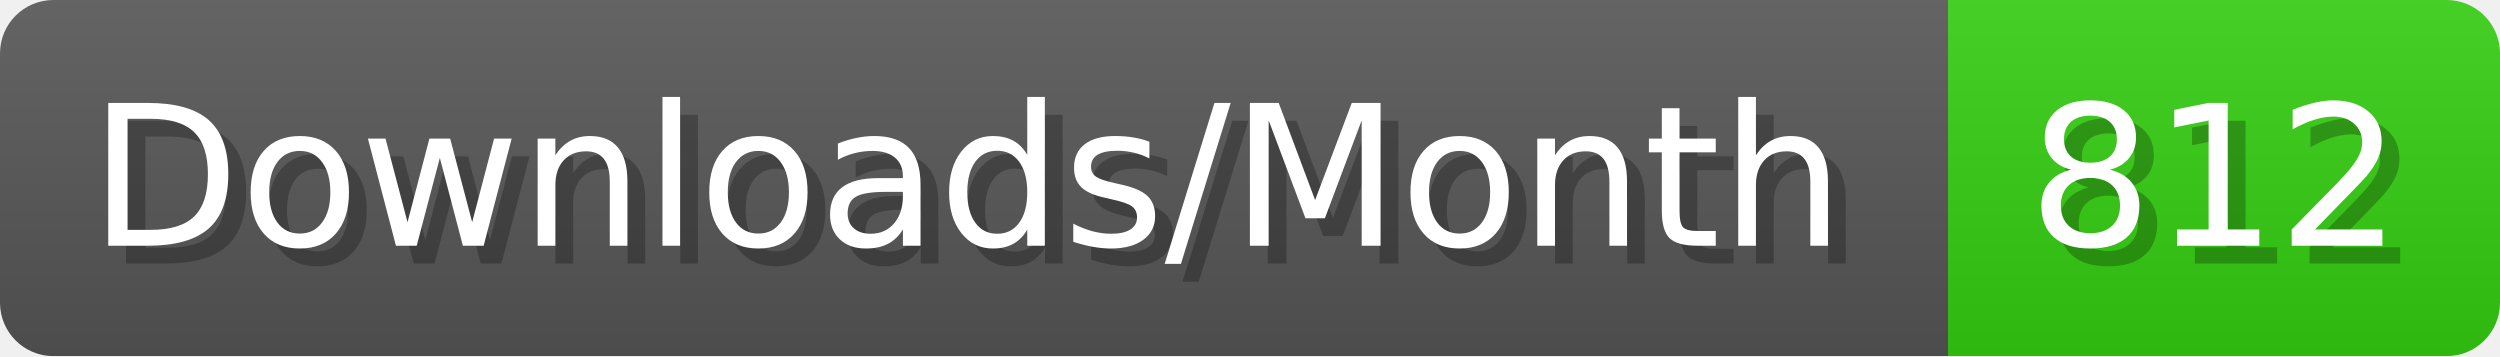
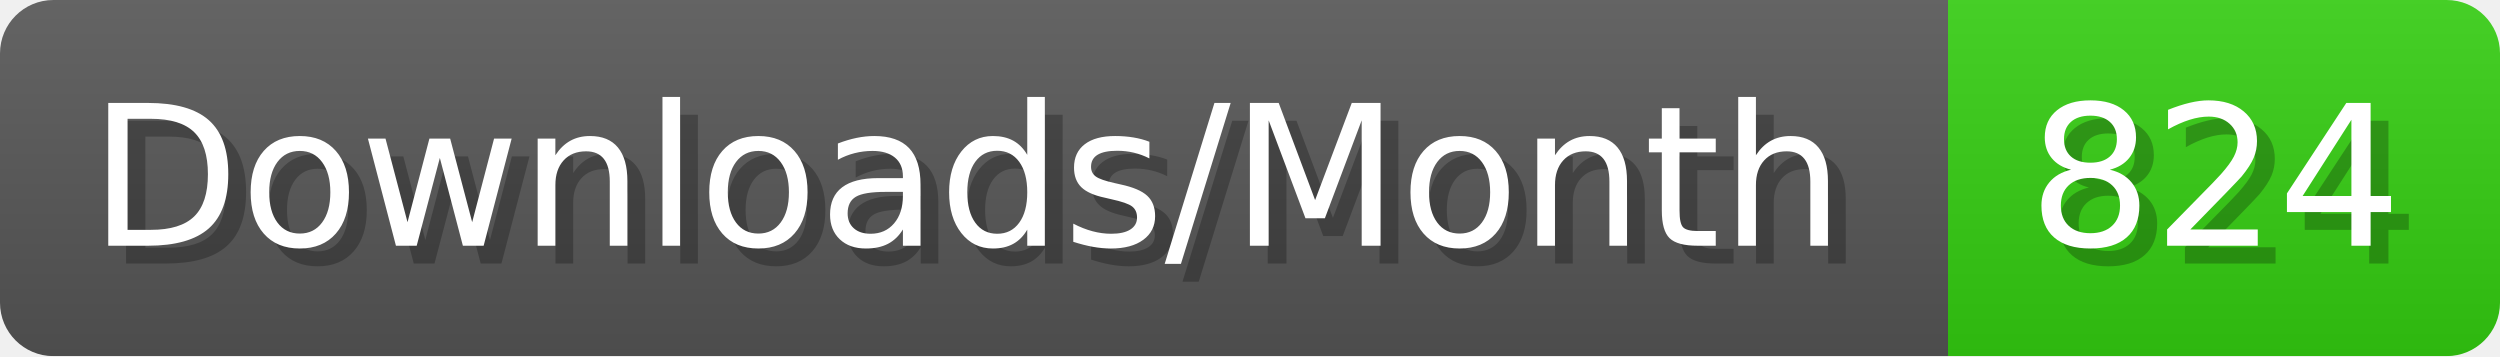
- <svg xmlns="http://www.w3.org/2000/svg" width="140.4" height="20" viewBox="0 0 1404 200" role="img" aria-label="Downloads/Month: 812">
+ <svg xmlns="http://www.w3.org/2000/svg" width="140.4" height="20" viewBox="0 0 1404 200" role="img" aria-label="Downloads/Month: 824">
  <linearGradient id="YlXUI" x2="0" y2="100%">
    <stop offset="0" stop-opacity=".1" stop-color="#EEE" />
    <stop offset="1" stop-opacity=".1" />
  </linearGradient>
  <mask id="JHhop">
    <rect width="1404" height="200" rx="30" fill="#FFF" />
  </mask>
  <g mask="url(#JHhop)">
    <rect width="1094" height="200" fill="#555" />
    <rect width="310" height="200" fill="#3C1" x="1094" />
    <rect width="1404" height="200" fill="url(#YlXUI)" />
  </g>
  <g aria-hidden="true" fill="#fff" text-anchor="start" font-family="Verdana,DejaVu Sans,sans-serif" font-size="110">
    <text x="60" y="148" textLength="994" fill="#000" opacity="0.25">Downloads/Month</text>
    <text x="50" y="138" textLength="994">Downloads/Month</text>
-     <text x="1149" y="148" textLength="210" fill="#000" opacity="0.25">812</text>
-     <text x="1139" y="138" textLength="210">812</text>
+     <text x="1149" y="148" textLength="210" fill="#000" opacity="0.25">824</text>
+     <text x="1139" y="138" textLength="210">824</text>
  </g>
</svg>
